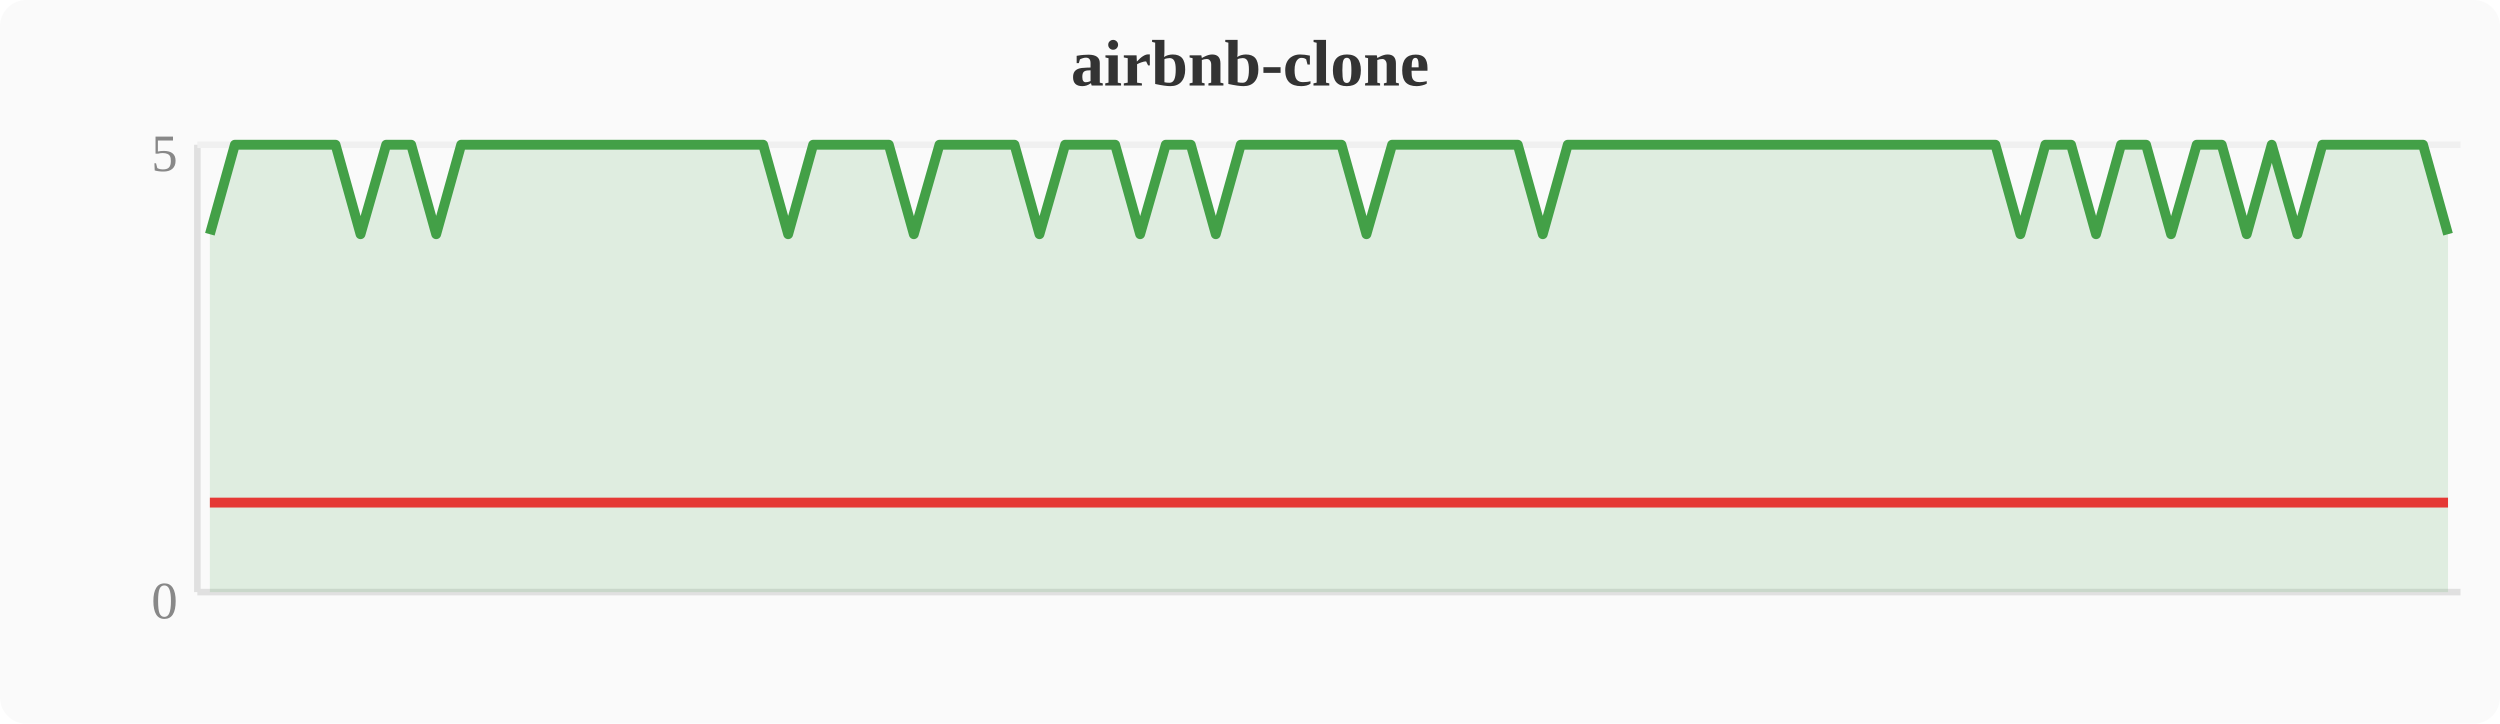
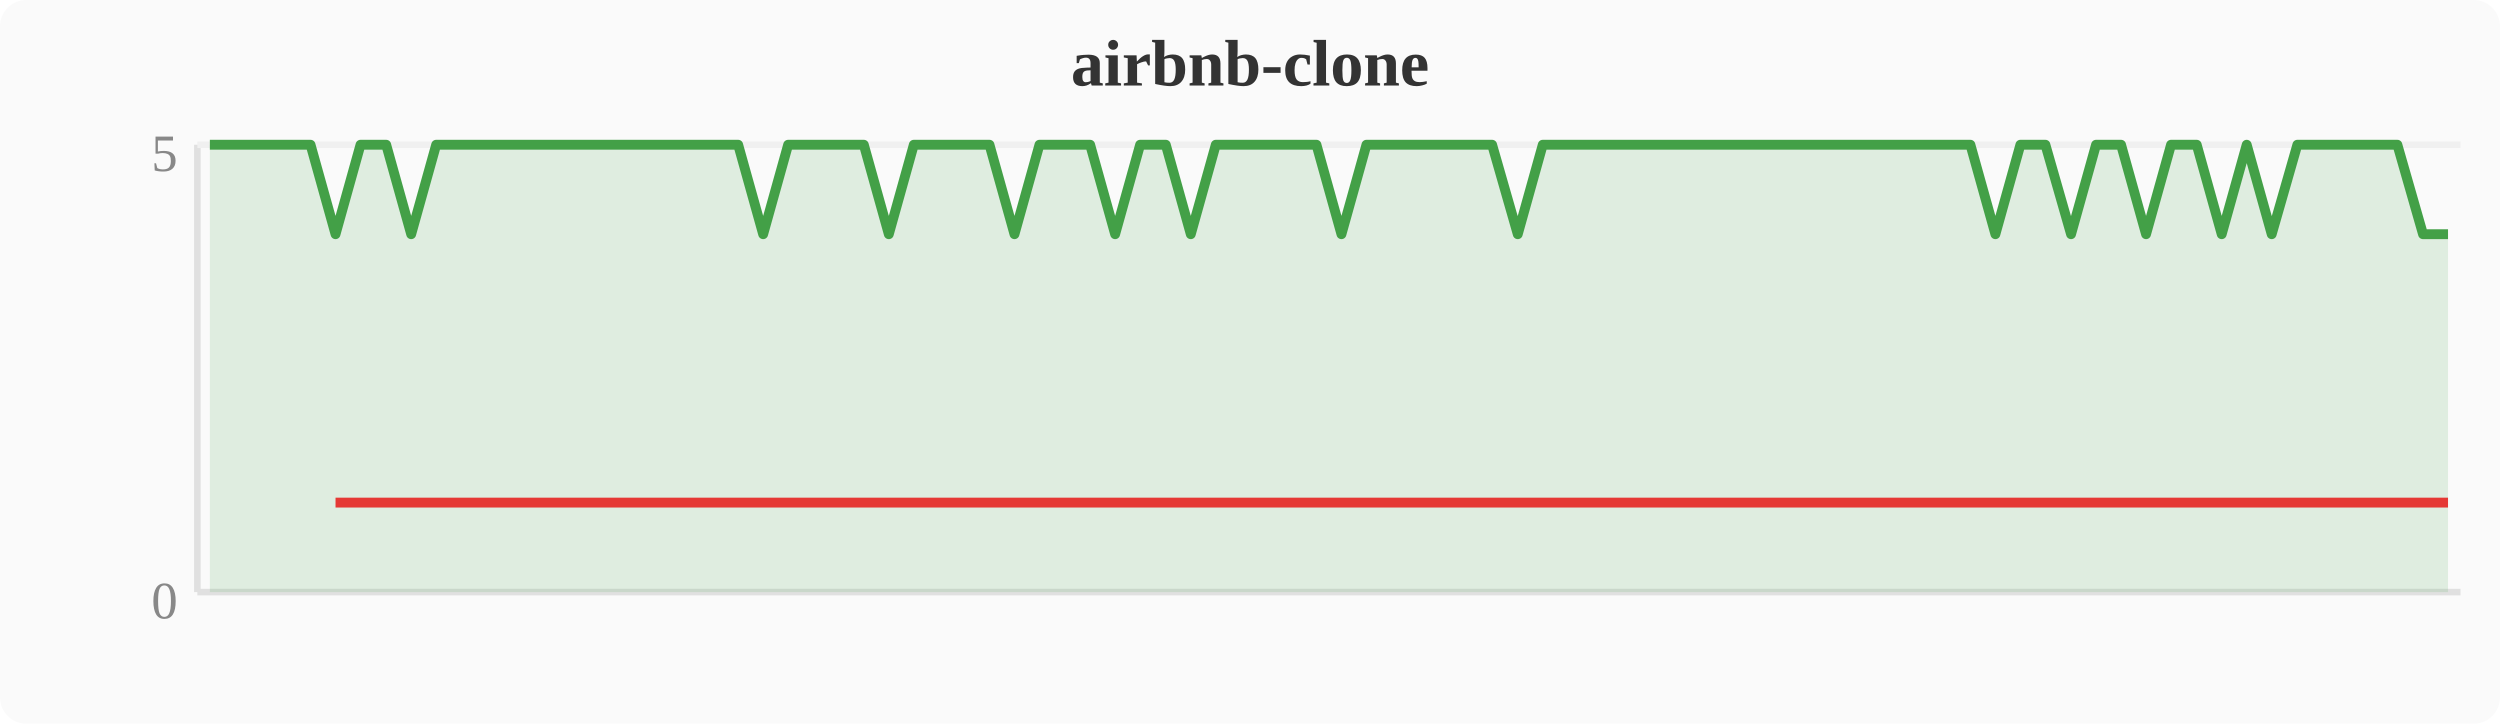
<svg xmlns="http://www.w3.org/2000/svg" width="380" height="110" viewBox="0 0 380 110">
  <rect width="380" height="110" fill="#fafafa" rx="4" />
  <text x="190" y="13" text-anchor="middle" font-size="10" font-weight="bold" fill="#333">airbnb-clone</text>
  <line x1="30" y1="22" x2="30" y2="90" stroke="#e0e0e0" stroke-width="1" />
  <line x1="30" y1="90" x2="374" y2="90" stroke="#e0e0e0" stroke-width="1" />
  <line x1="30" y1="22" x2="374" y2="22" stroke="#f0f0f0" stroke-width="1" />
  <text x="27" y="94" text-anchor="end" font-size="8" fill="#888">0</text>
  <text x="27" y="26" text-anchor="end" font-size="8" fill="#888">5</text>
-   <polygon points="31.9,35.6 35.7,22.0 39.6,22.0 43.4,22.0 47.2,22.0 51.0,22.0 54.8,35.6 58.7,22.0 62.5,22.0 66.3,35.6 70.1,22.0 74.0,22.0 77.8,22.0 81.6,22.0 85.4,22.0 89.2,22.0 93.1,22.0 96.9,22.0 100.7,22.0 104.5,22.0 108.4,22.0 112.2,22.0 116.0,22.0 119.8,35.6 123.6,22.0 127.5,22.0 131.3,22.0 135.1,22.0 138.9,35.6 142.8,22.0 146.6,22.0 150.4,22.0 154.2,22.0 158.0,35.6 161.9,22.0 165.7,22.0 169.5,22.0 173.3,35.6 177.2,22.0 181.0,22.0 184.8,35.6 188.6,22.0 192.4,22.0 196.3,22.0 200.1,22.0 203.9,22.0 207.7,35.6 211.6,22.0 215.4,22.0 219.2,22.0 223.0,22.0 226.8,22.0 230.7,22.0 234.5,35.6 238.3,22.0 242.1,22.0 246.0,22.0 249.8,22.0 253.6,22.0 257.4,22.0 261.2,22.0 265.1,22.0 268.9,22.0 272.7,22.0 276.5,22.0 280.4,22.0 284.2,22.0 288.0,22.0 291.8,22.0 295.6,22.0 299.5,22.0 303.3,22.0 307.1,35.6 310.9,22.0 314.8,22.0 318.6,35.6 322.4,22.0 326.2,22.0 330.0,35.6 333.9,22.0 337.7,22.0 341.5,35.6 345.3,22.0 349.2,35.6 353.0,22.0 356.8,22.0 360.6,22.0 364.4,22.0 368.3,22.0 372.1,35.6 372.1,90 31.9,90" fill="#43a047" opacity="0.15" />
-   <polyline points="31.9,35.6 35.7,22.0 39.6,22.0 43.4,22.0 47.2,22.0 51.0,22.0 54.8,35.6 58.7,22.0 62.5,22.0 66.3,35.6 70.1,22.0 74.0,22.0 77.8,22.0 81.6,22.0 85.4,22.0 89.2,22.0 93.1,22.0 96.9,22.0 100.7,22.0 104.5,22.0 108.4,22.0 112.2,22.0 116.0,22.0 119.8,35.6 123.6,22.0 127.5,22.0 131.3,22.0 135.1,22.0 138.9,35.6 142.8,22.0 146.6,22.0 150.4,22.0 154.2,22.0 158.0,35.6 161.9,22.0 165.7,22.0 169.5,22.0 173.3,35.6 177.2,22.0 181.0,22.0 184.8,35.6 188.6,22.0 192.4,22.0 196.3,22.0 200.1,22.0 203.9,22.0 207.7,35.6 211.6,22.0 215.4,22.0 219.2,22.0 223.0,22.0 226.8,22.0 230.7,22.0 234.5,35.6 238.3,22.0 242.1,22.0 246.0,22.0 249.8,22.0 253.6,22.0 257.4,22.0 261.2,22.0 265.1,22.0 268.9,22.0 272.7,22.0 276.5,22.0 280.4,22.0 284.2,22.0 288.0,22.0 291.8,22.0 295.6,22.0 299.5,22.0 303.3,22.0 307.1,35.6 310.9,22.0 314.8,22.0 318.6,35.6 322.4,22.0 326.2,22.0 330.0,35.6 333.9,22.0 337.7,22.0 341.5,35.6 345.3,22.0 349.2,35.6 353.0,22.0 356.8,22.0 360.6,22.0 364.4,22.0 368.3,22.0 372.1,35.6" fill="none" stroke="#43a047" stroke-width="1.5" stroke-linejoin="round" />
-   <polyline points="31.9,76.4 54.8,76.4 66.3,76.4 119.8,76.4 138.9,76.4 158.0,76.4 173.3,76.4 184.8,76.4 207.7,76.4 234.5,76.4 307.1,76.4 318.6,76.4 330.0,76.4 341.5,76.4 349.2,76.4 372.1,76.4" fill="none" stroke="#e53935" stroke-width="1.5" stroke-linejoin="round" />
+   <polygon points="31.9,22.0 35.7,22.0 39.6,22.0 43.4,22.0 47.2,22.0 51.0,35.6 54.8,22.0 58.7,22.0 62.5,35.6 66.3,22.0 70.1,22.0 74.0,22.0 77.8,22.0 81.6,22.0 85.4,22.0 89.2,22.0 93.1,22.0 96.9,22.0 100.7,22.0 104.5,22.0 108.4,22.0 112.2,22.0 116.0,35.6 119.8,22.0 123.6,22.0 127.5,22.0 131.3,22.0 135.1,35.6 138.9,22.0 142.8,22.0 146.6,22.0 150.4,22.0 154.2,35.6 158.0,22.0 161.9,22.0 165.7,22.0 169.5,35.6 173.3,22.0 177.2,22.0 181.0,35.6 184.8,22.0 188.6,22.0 192.4,22.0 196.3,22.0 200.1,22.0 203.9,35.6 207.7,22.0 211.6,22.0 215.4,22.0 219.2,22.0 223.0,22.0 226.8,22.0 230.7,35.6 234.5,22.0 238.3,22.0 242.1,22.0 246.0,22.0 249.8,22.0 253.6,22.0 257.4,22.0 261.2,22.0 265.1,22.0 268.9,22.0 272.7,22.0 276.5,22.0 280.4,22.0 284.2,22.0 288.0,22.0 291.8,22.0 295.6,22.0 299.5,22.0 303.3,35.6 307.1,22.0 310.9,22.0 314.8,35.6 318.6,22.0 322.4,22.0 326.2,35.6 330.0,22.0 333.9,22.0 337.7,35.6 341.5,22.0 345.3,35.6 349.2,22.0 353.0,22.0 356.8,22.0 360.6,22.0 364.4,22.0 368.3,35.6 372.1,35.6 372.1,90 31.9,90" fill="#43a047" opacity="0.15" />
+   <polyline points="31.9,22.0 35.7,22.0 39.6,22.0 43.4,22.0 47.2,22.0 51.0,35.6 54.8,22.0 58.7,22.0 62.5,35.6 66.3,22.0 70.1,22.0 74.0,22.0 77.8,22.0 81.6,22.0 85.4,22.0 89.2,22.0 93.1,22.0 96.9,22.0 100.7,22.0 104.5,22.0 108.4,22.0 112.2,22.0 116.0,35.6 119.8,22.0 123.6,22.0 127.5,22.0 131.3,22.0 135.1,35.6 138.9,22.0 142.8,22.0 146.6,22.0 150.4,22.0 154.2,35.6 158.0,22.0 161.9,22.0 165.7,22.0 169.5,35.6 173.3,22.0 177.2,22.0 181.0,35.6 184.8,22.0 188.6,22.0 192.4,22.0 196.3,22.0 200.1,22.0 203.9,35.6 207.7,22.0 211.6,22.0 215.4,22.0 219.2,22.0 223.0,22.0 226.8,22.0 230.7,35.6 234.5,22.0 238.3,22.0 242.1,22.0 246.0,22.0 249.8,22.0 253.6,22.0 257.4,22.0 261.2,22.0 265.1,22.0 268.9,22.0 272.7,22.0 276.5,22.0 280.4,22.0 284.2,22.0 288.0,22.0 291.8,22.0 295.6,22.0 299.5,22.0 303.3,35.6 307.1,22.0 310.9,22.0 314.8,35.6 318.6,22.0 322.4,22.0 326.2,35.6 330.0,22.0 333.9,22.0 337.7,35.6 341.5,22.0 345.3,35.6 349.2,22.0 353.0,22.0 356.8,22.0 360.6,22.0 364.4,22.0 368.3,35.6 372.1,35.6" fill="none" stroke="#43a047" stroke-width="1.5" stroke-linejoin="round" />
+   <polyline points="51.0,76.4 62.5,76.4 116.0,76.4 135.1,76.4 154.2,76.4 169.5,76.4 181.0,76.4 203.9,76.4 230.7,76.4 303.3,76.4 314.8,76.4 326.2,76.4 337.7,76.4 345.3,76.4 368.3,76.4 372.1,76.4" fill="none" stroke="#e53935" stroke-width="1.5" stroke-linejoin="round" />
</svg>
